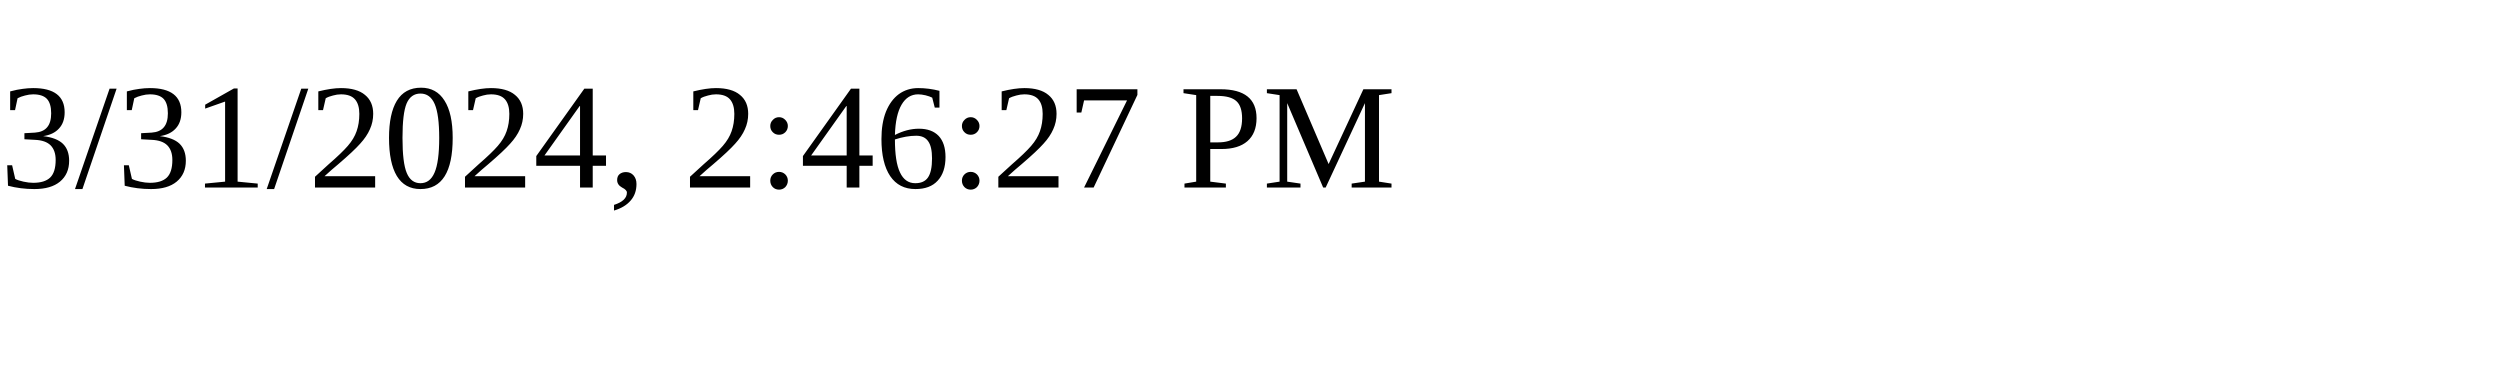
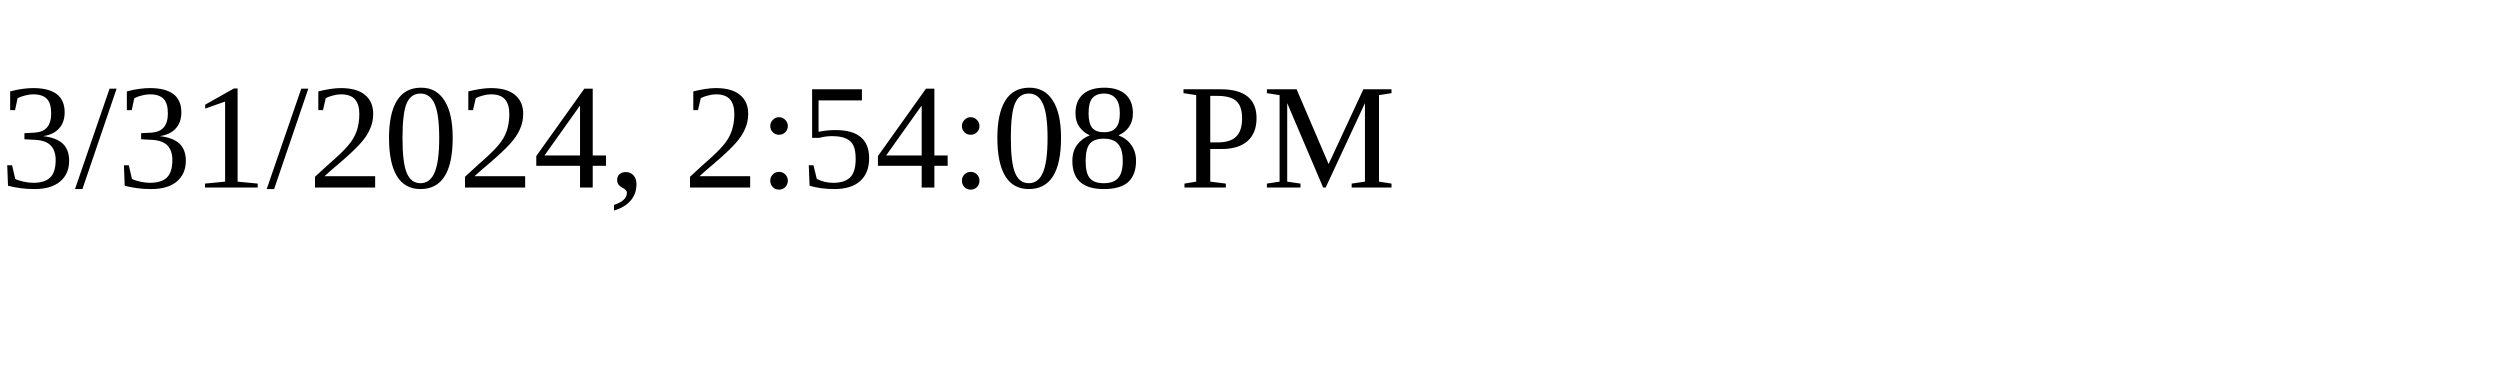
<svg xmlns="http://www.w3.org/2000/svg" height="30" width="200">
-   <text x="0" y="15">3/31/2024, 2:46:27 PM</text>
+   <text x="0" y="15">3/31/2024, 2:54:08 PM</text>
</svg>
